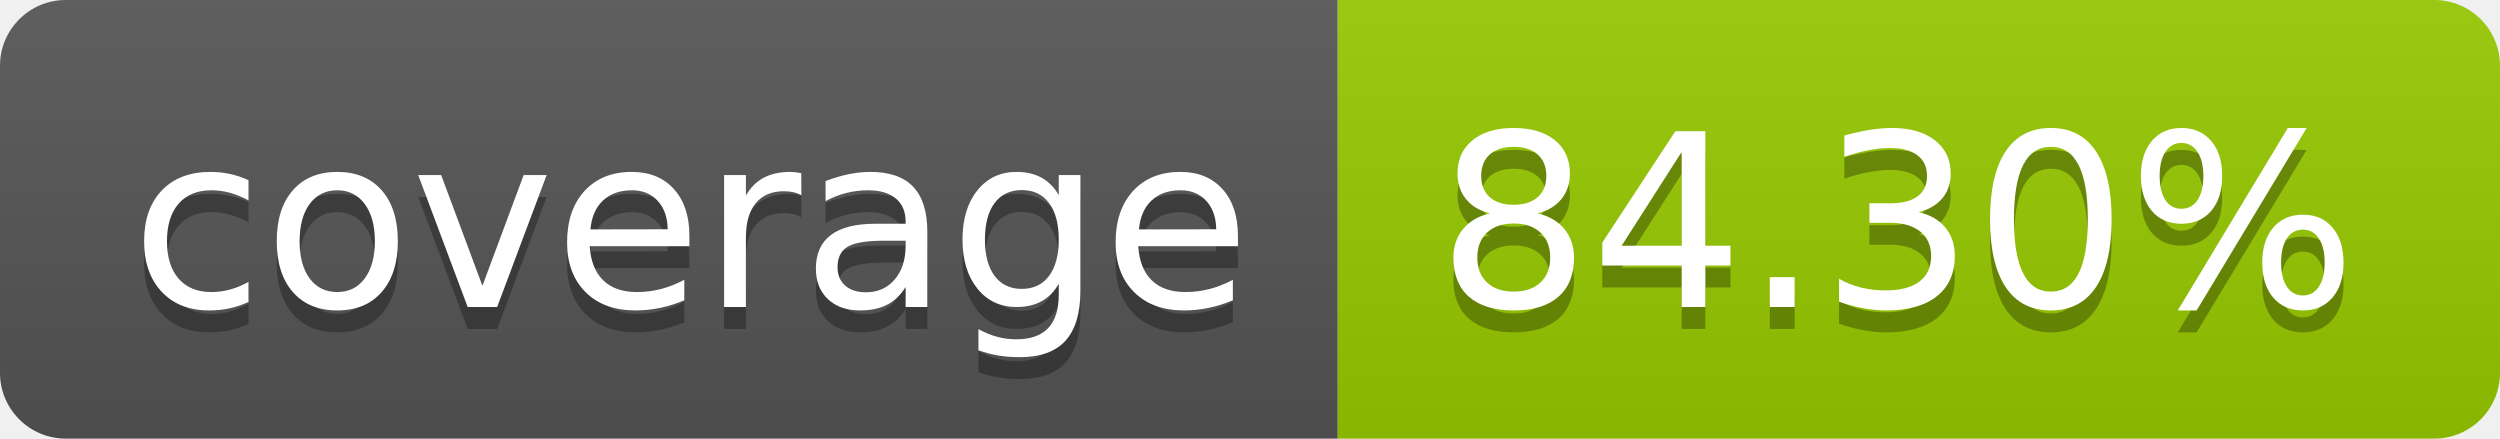
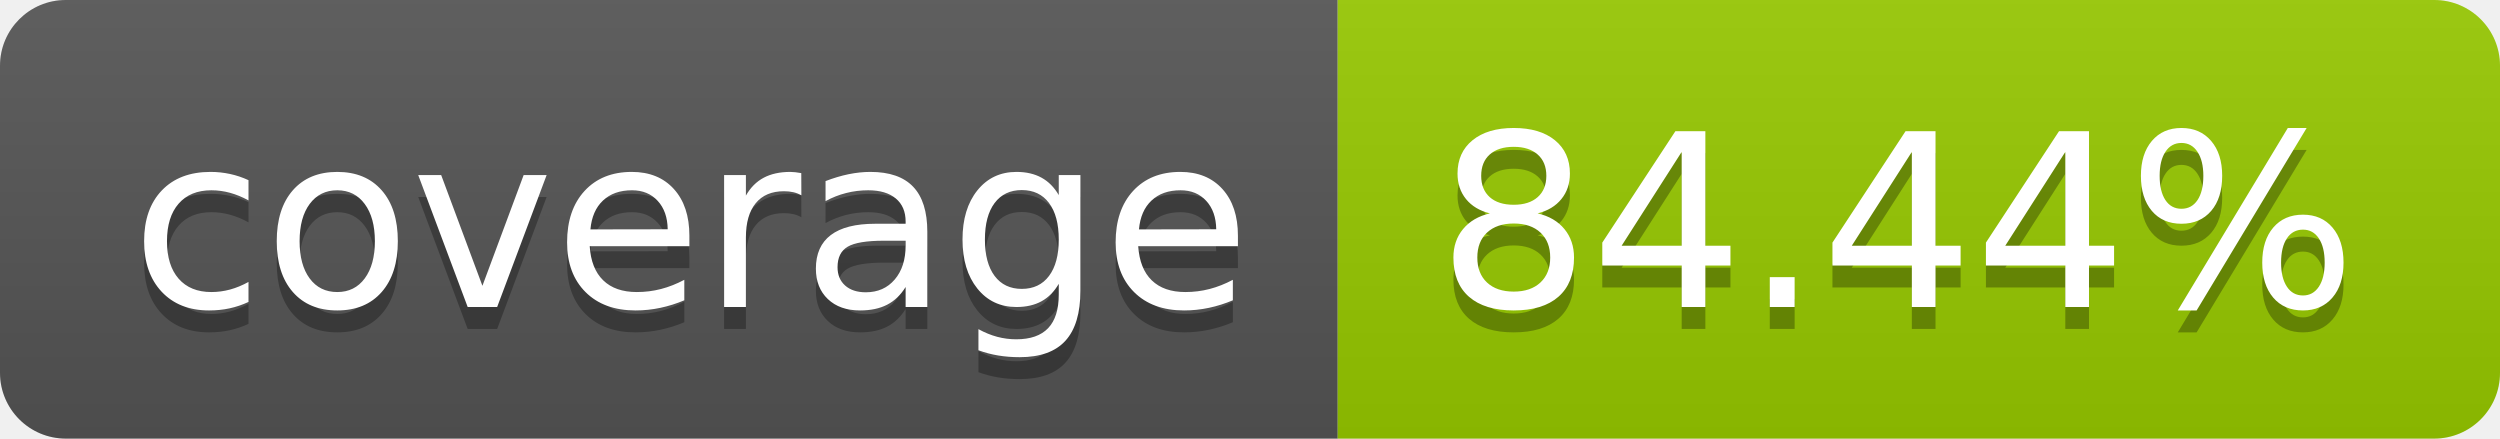
- <svg xmlns="http://www.w3.org/2000/svg" width="114" height="20" role="img" aria-label="coverage: 84.30%">
+ <svg xmlns="http://www.w3.org/2000/svg" width="114" height="20" role="img" aria-label="coverage: 84.44%">
  <linearGradient id="s" x2="0" y2="100%">
    <stop offset="0" stop-color="#bbb" stop-opacity=".1" />
    <stop offset="1" stop-opacity=".1" />
  </linearGradient>
  <clipPath id="r">
    <rect width="114" height="20" rx="3" fill="#fff" />
  </clipPath>
  <g clip-path="url(#r)">
    <rect width="61" height="20" fill="#555" />
    <rect x="61" width="53" height="20" fill="#97ca00" />
    <rect width="114" height="20" fill="url(#s)" />
  </g>
  <g fill="#fff" text-anchor="middle" font-family="Verdana,Geneva,DejaVu Sans,sans-serif" text-rendering="geometricPrecision" font-size="110">
    <text aria-hidden="true" x="315" y="150" fill="#010101" fill-opacity=".3" transform="scale(.1)" textLength="510">coverage</text>
    <text x="315" y="140" transform="scale(.1)" fill="#fff" textLength="510">coverage</text>
-     <text aria-hidden="true" x="865" y="150" fill="#010101" fill-opacity=".3" transform="scale(.1)" textLength="430">84.30%</text>
-     <text x="865" y="140" transform="scale(.1)" fill="#fff" textLength="430">84.30%</text>
+     <text aria-hidden="true" x="865" y="150" fill="#010101" fill-opacity=".3" transform="scale(.1)" textLength="430">84.44%</text>
+     <text x="865" y="140" transform="scale(.1)" fill="#fff" textLength="430">84.44%</text>
  </g>
</svg>
